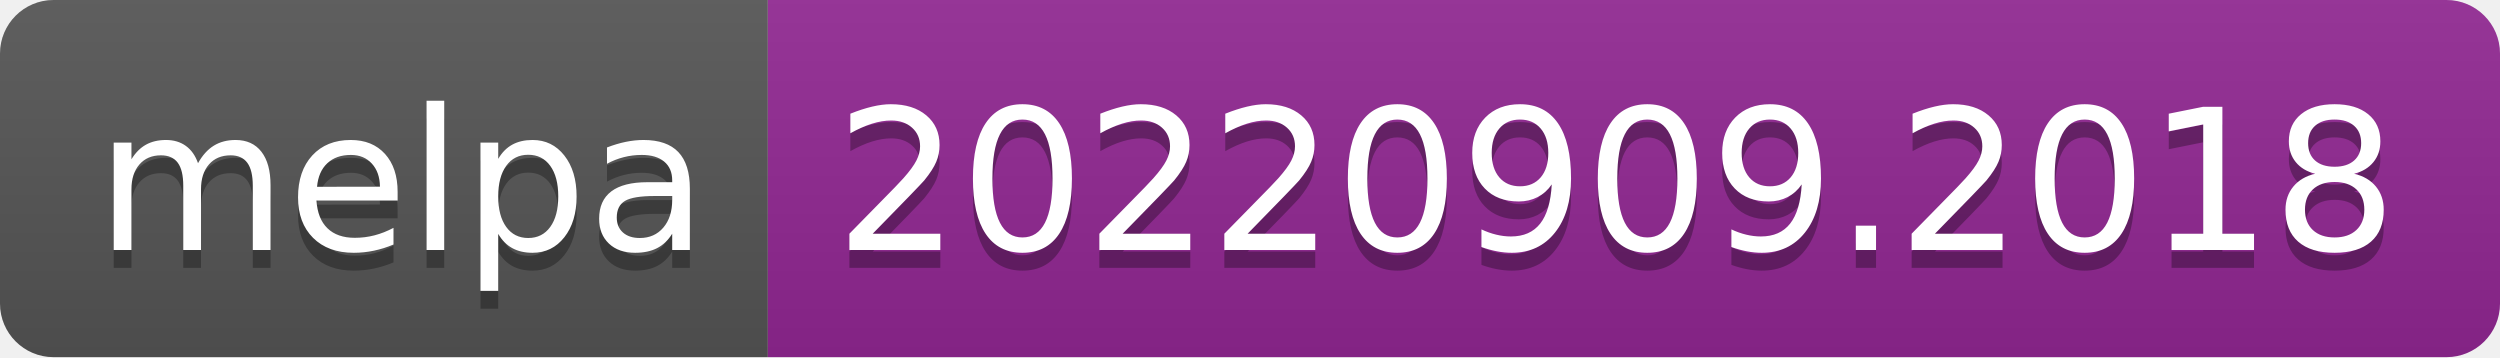
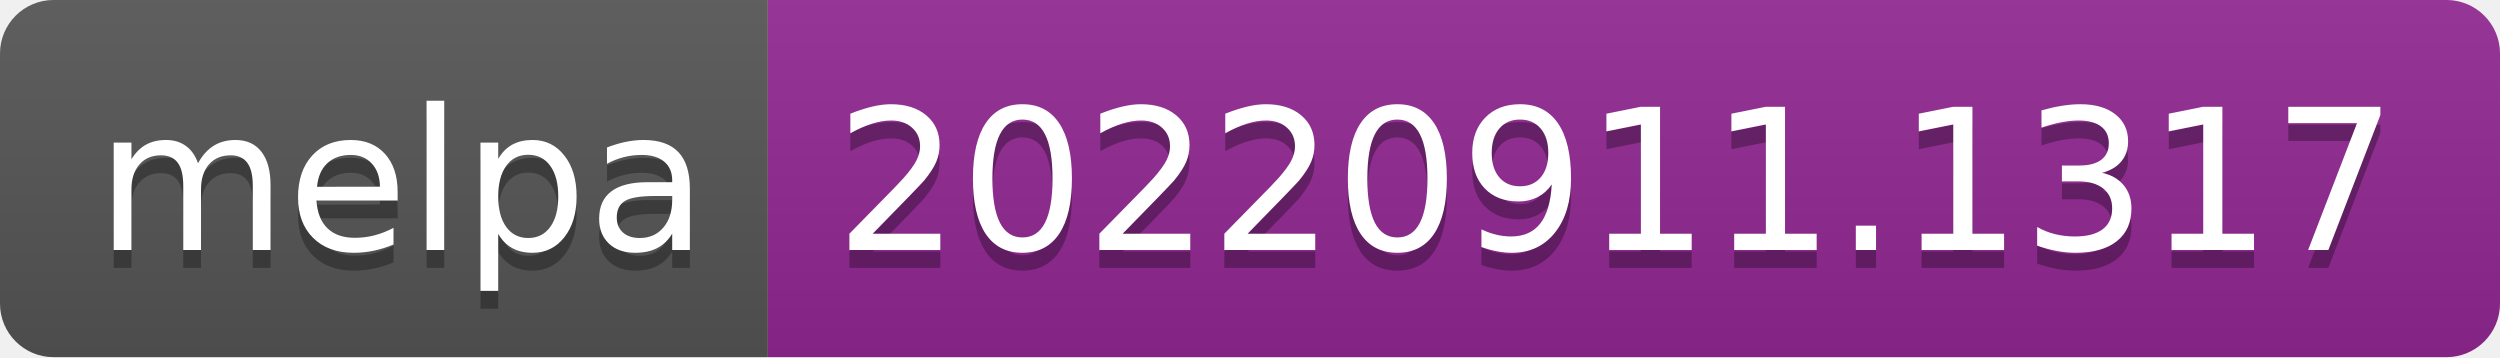
- <svg xmlns="http://www.w3.org/2000/svg" width="140" height="20" role="img" aria-label="melpa: 20220909.2018">
+ <svg xmlns="http://www.w3.org/2000/svg" width="140" height="20" role="img" aria-label="melpa: 20220911.1317">
  <linearGradient id="s" x2="0" y2="100%">
    <stop offset="0" stop-color="#bbb" stop-opacity=".1" />
    <stop offset="1" stop-opacity=".1" />
  </linearGradient>
  <clipPath id="r">
    <rect width="140" height="20" rx="3" fill="#fff" />
  </clipPath>
  <g clip-path="url(#r)">
    <rect width="43" height="20" fill="#555" />
    <rect x="43" width="97" height="20" fill="#922793" />
    <rect width="140" height="20" fill="url(#s)" />
  </g>
  <g fill="#fff" text-anchor="middle" font-family="Verdana,Geneva,DejaVu Sans,sans-serif" text-rendering="geometricPrecision" font-size="110">
    <text aria-hidden="true" x="225" y="150" fill="#010101" fill-opacity=".3" transform="scale(.1)" textLength="330">melpa</text>
    <text x="225" y="140" transform="scale(.1)" fill="#fff" textLength="330">melpa</text>
-     <text aria-hidden="true" x="905" y="150" fill="#010101" fill-opacity=".3" transform="scale(.1)" textLength="870">20220909.2018</text>
-     <text x="905" y="140" transform="scale(.1)" fill="#fff" textLength="870">20220909.2018</text>
+     <text aria-hidden="true" x="905" y="150" fill="#010101" fill-opacity=".3" transform="scale(.1)" textLength="870">20220911.1317</text>
+     <text x="905" y="140" transform="scale(.1)" fill="#fff" textLength="870">20220911.1317</text>
  </g>
</svg>
